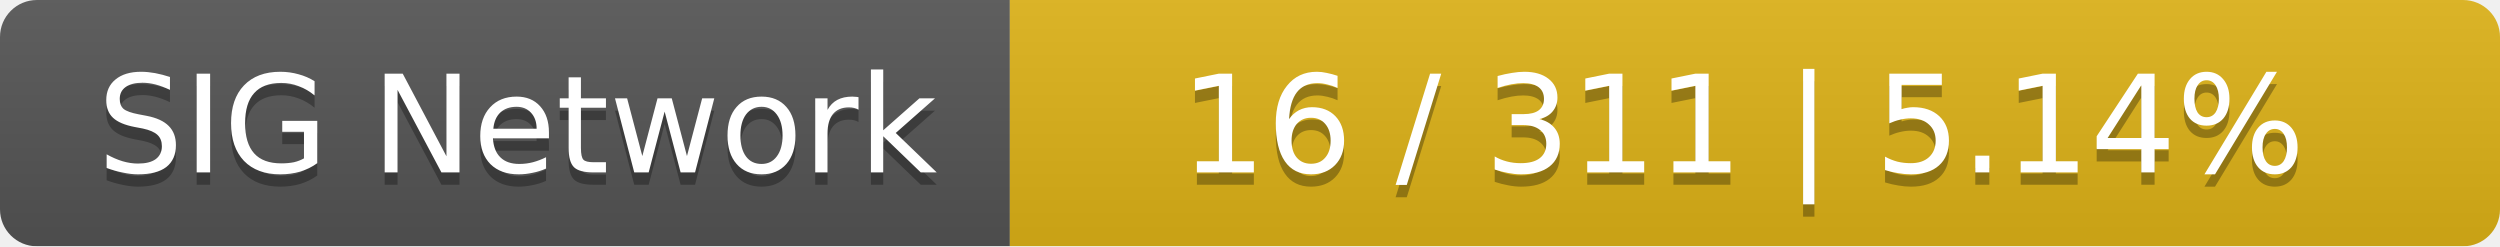
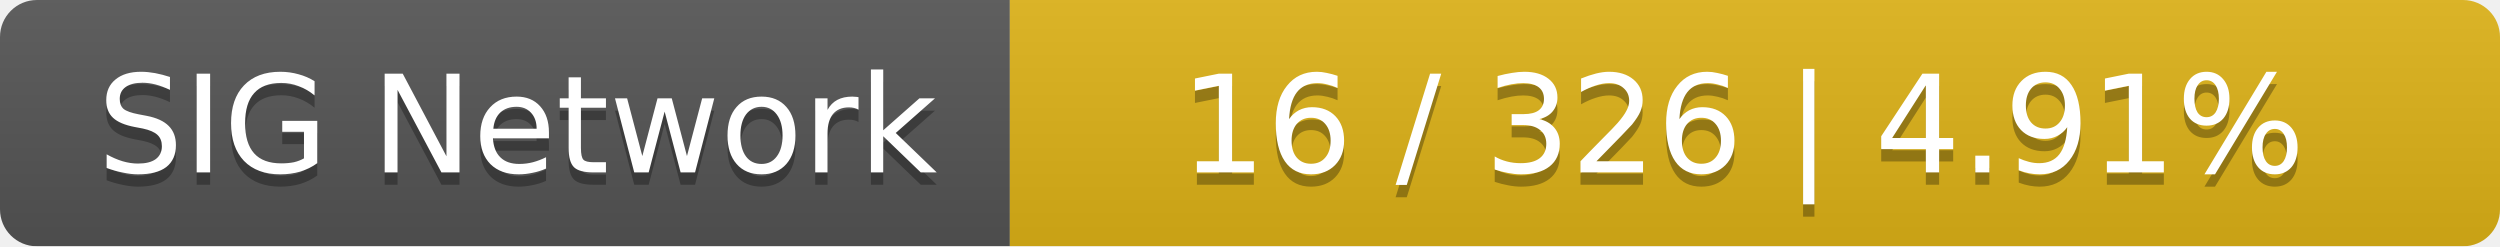
<svg xmlns="http://www.w3.org/2000/svg" width="203" height="20">
  <linearGradient id="smooth" x2="0" y2="100%">
    <stop offset="0" stop-color="#bbb" stop-opacity=".1" />
    <stop offset="1" stop-opacity=".1" />
  </linearGradient>
  <mask id="round">
    <rect width="203" height="20" rx="3" fill="#fff" />
  </mask>
  <g mask="url(#round)">
    <rect width="82" height="20" fill="#555" />
    <rect x="82" width="121" height="20" fill="#dfb317" />
    <rect width="203" height="20" fill="url(#smooth)" />
  </g>
  <g fill="#fff" text-anchor="middle" font-family="DejaVu Sans,Verdana,Geneva,sans-serif" font-size="11">
    <text x="42" y="15" fill="#010101" fill-opacity=".3">SIG Network</text>
    <text x="42" y="14">SIG Network</text>
-     <text x="141.5" y="15" fill="#010101" fill-opacity=".3">16 / 311    |    5.14%</text>
-     <text x="141.5" y="14">16 / 311    |    5.14%</text>
+     <text x="141.5" y="15" fill="#010101" fill-opacity=".3">16 / 326    |    4.91%</text>
+     <text x="141.5" y="14">16 / 326    |    4.91%</text>
  </g>
</svg>
